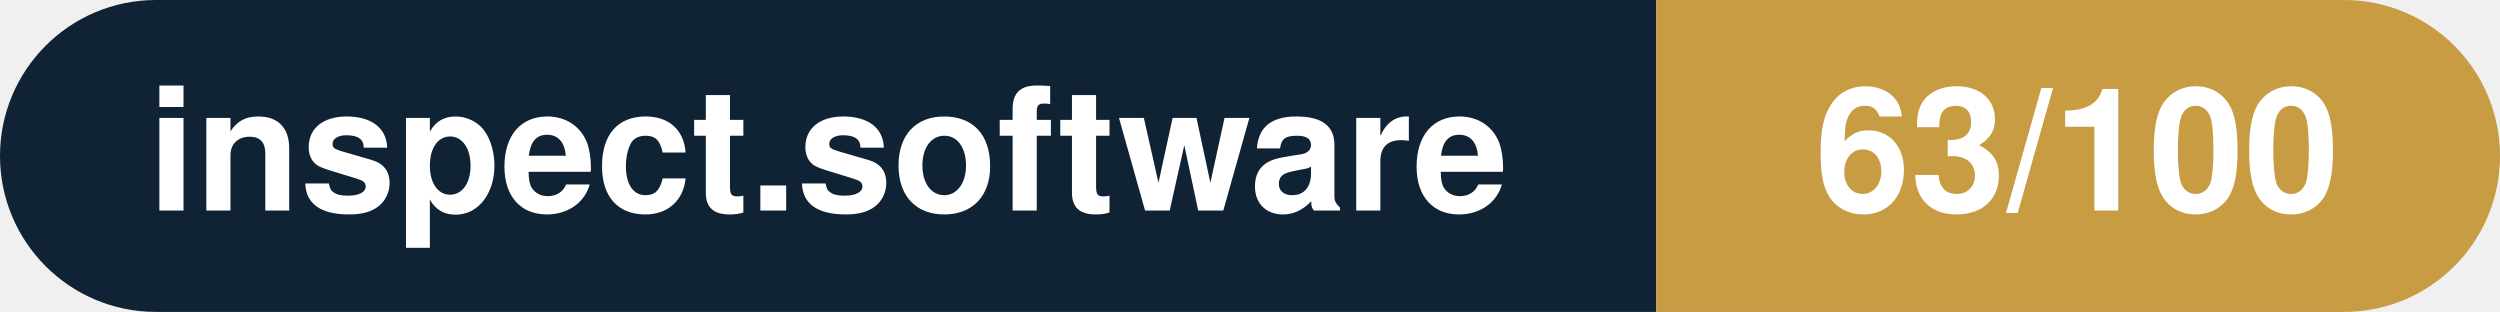
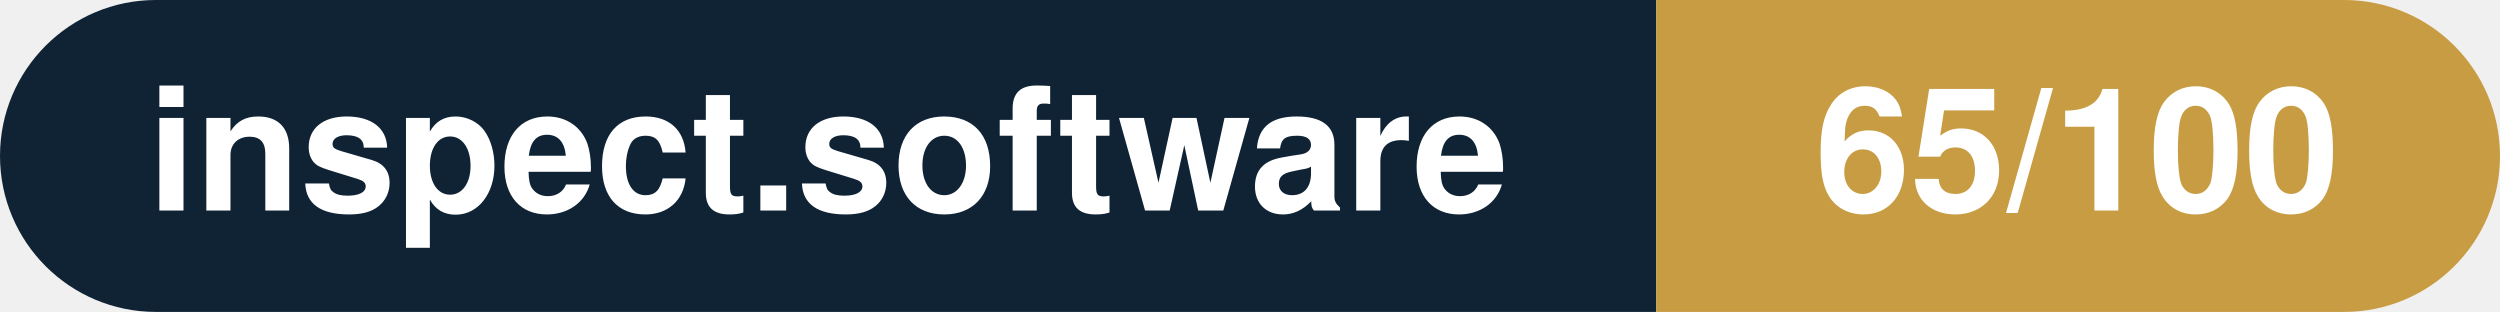
- <svg xmlns="http://www.w3.org/2000/svg" width="160.3" height="20" viewBox="0 0 160.3 20" role="img" aria-label="inspect.software: 63/100">
+ <svg xmlns="http://www.w3.org/2000/svg" width="160.3" height="20" viewBox="0 0 160.3 20" role="img" aria-label="inspect.software: 65/100">
  <clipPath id="rnd">
    <rect width="160.3" height="20" rx="10.0" fill="#fff" />
  </clipPath>
  <g clip-path="url(#rnd)">
    <rect width="106.2" height="20" fill="#0f2335" />
    <rect x="106.2" width="54.1" height="20" fill="#c79c43" />
  </g>
  <g fill="#fff" text-anchor="middle" font-family="Helvetica Neue,Helvetica,Arial,sans-serif" font-size="11">
    <text x="53.1" y="13.5" font-weight="600">inspect.software</text>
-     <text x="133.2" y="13.5" font-weight="700">63/100</text>
+     <text x="133.2" y="13.5" font-weight="700">65/100</text>
  </g>
</svg>
